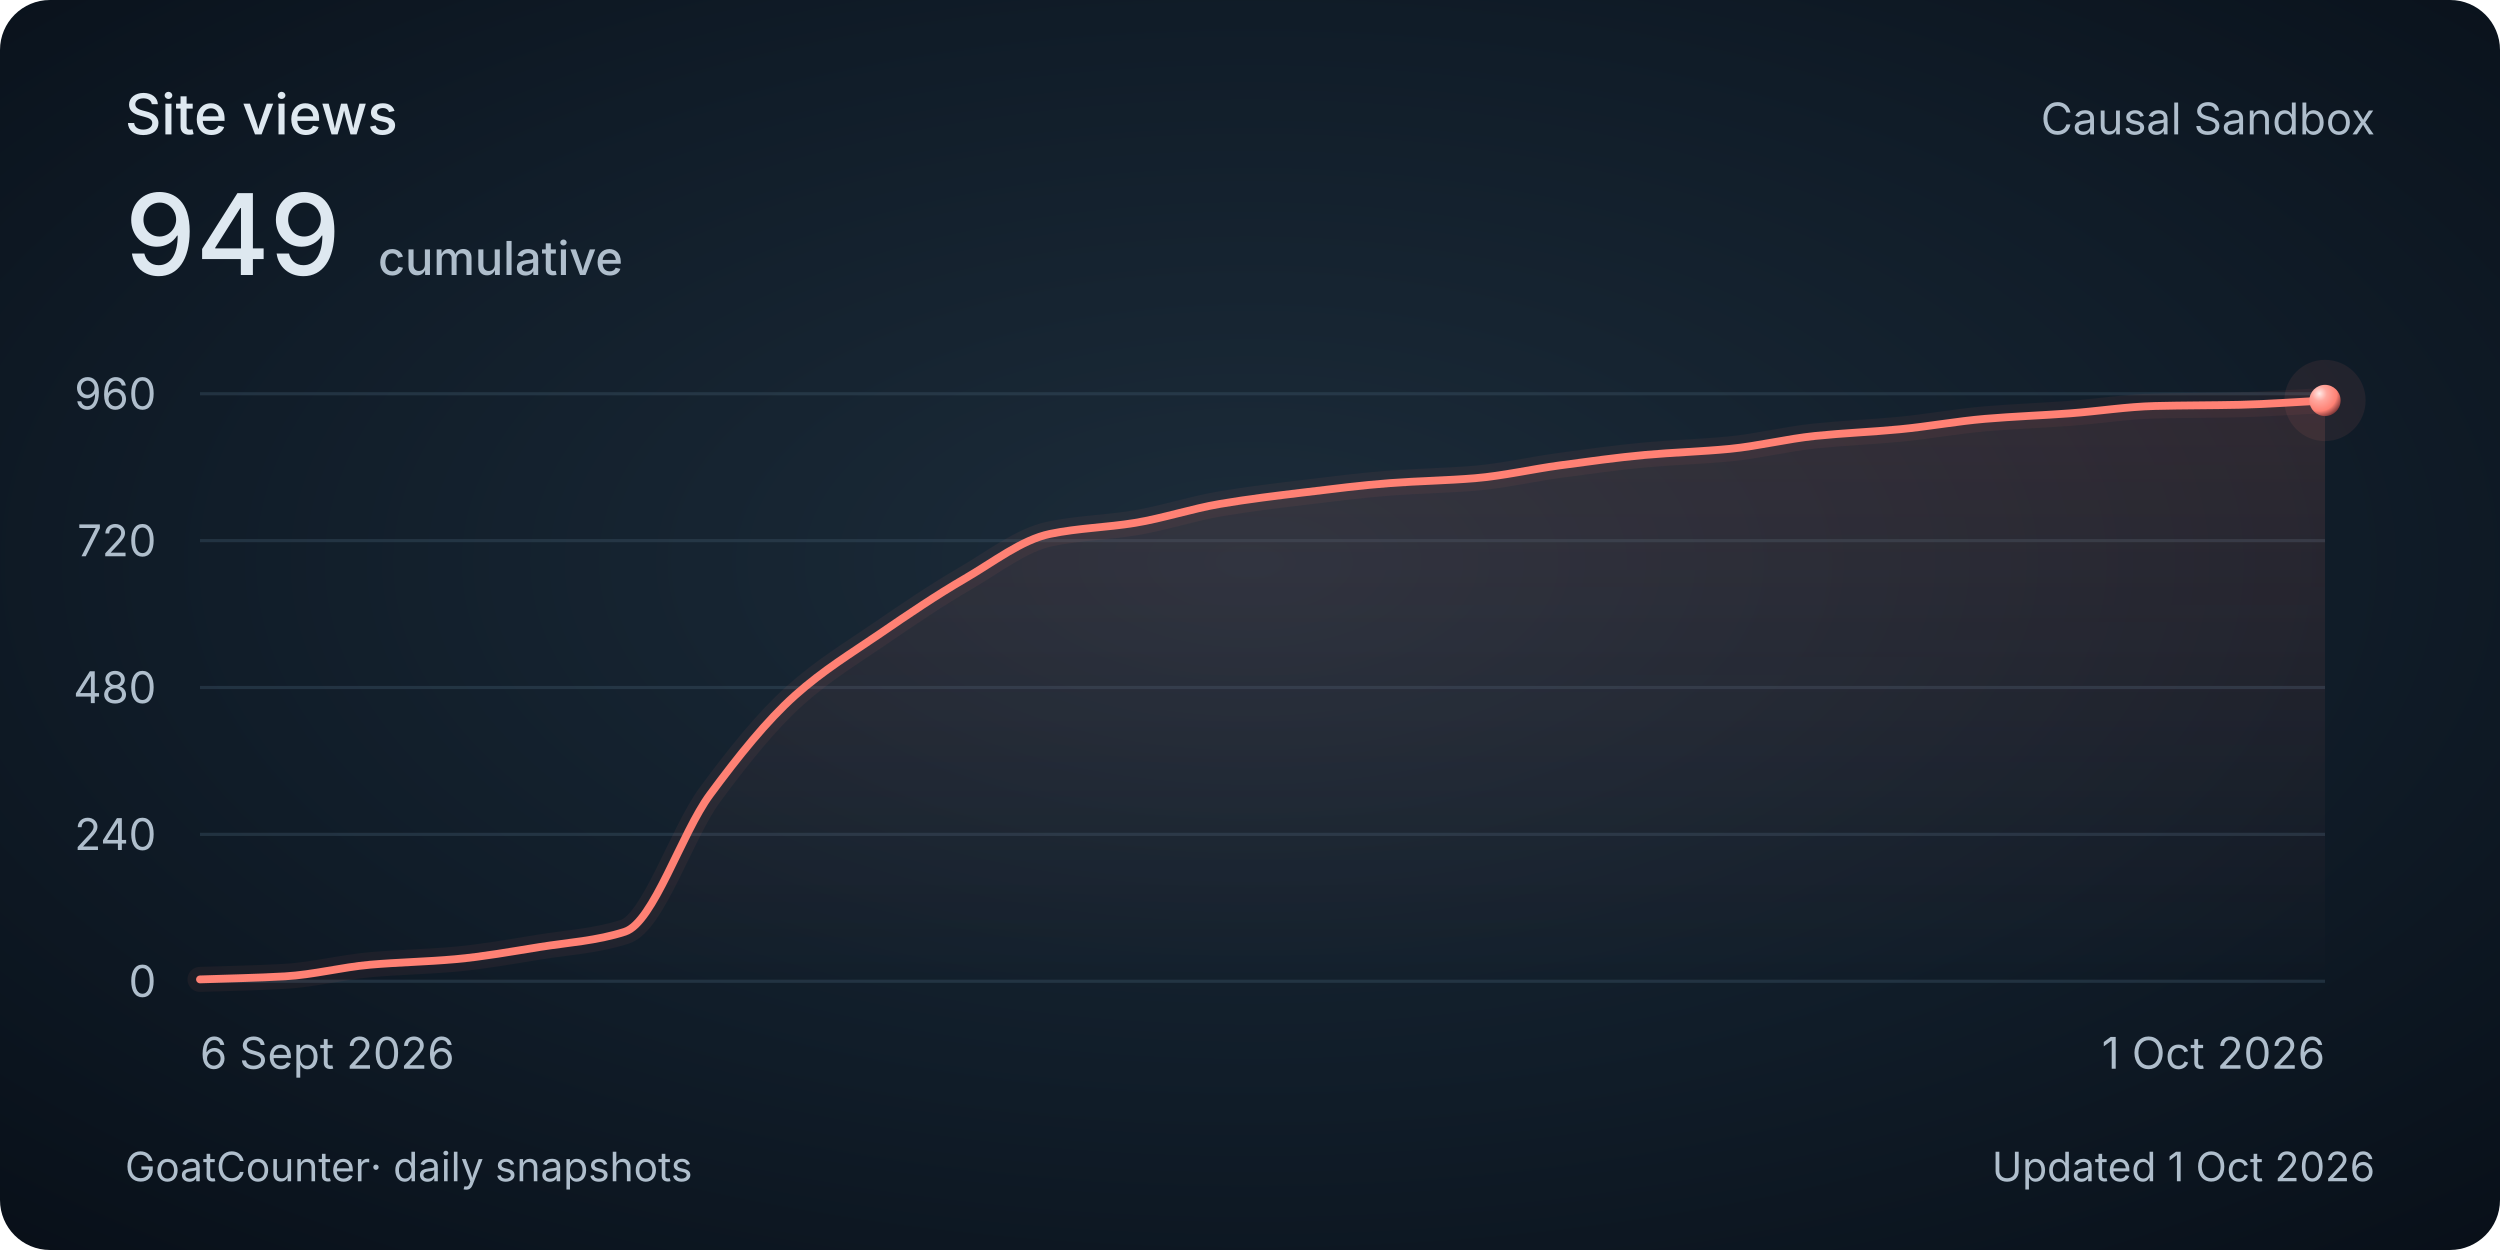
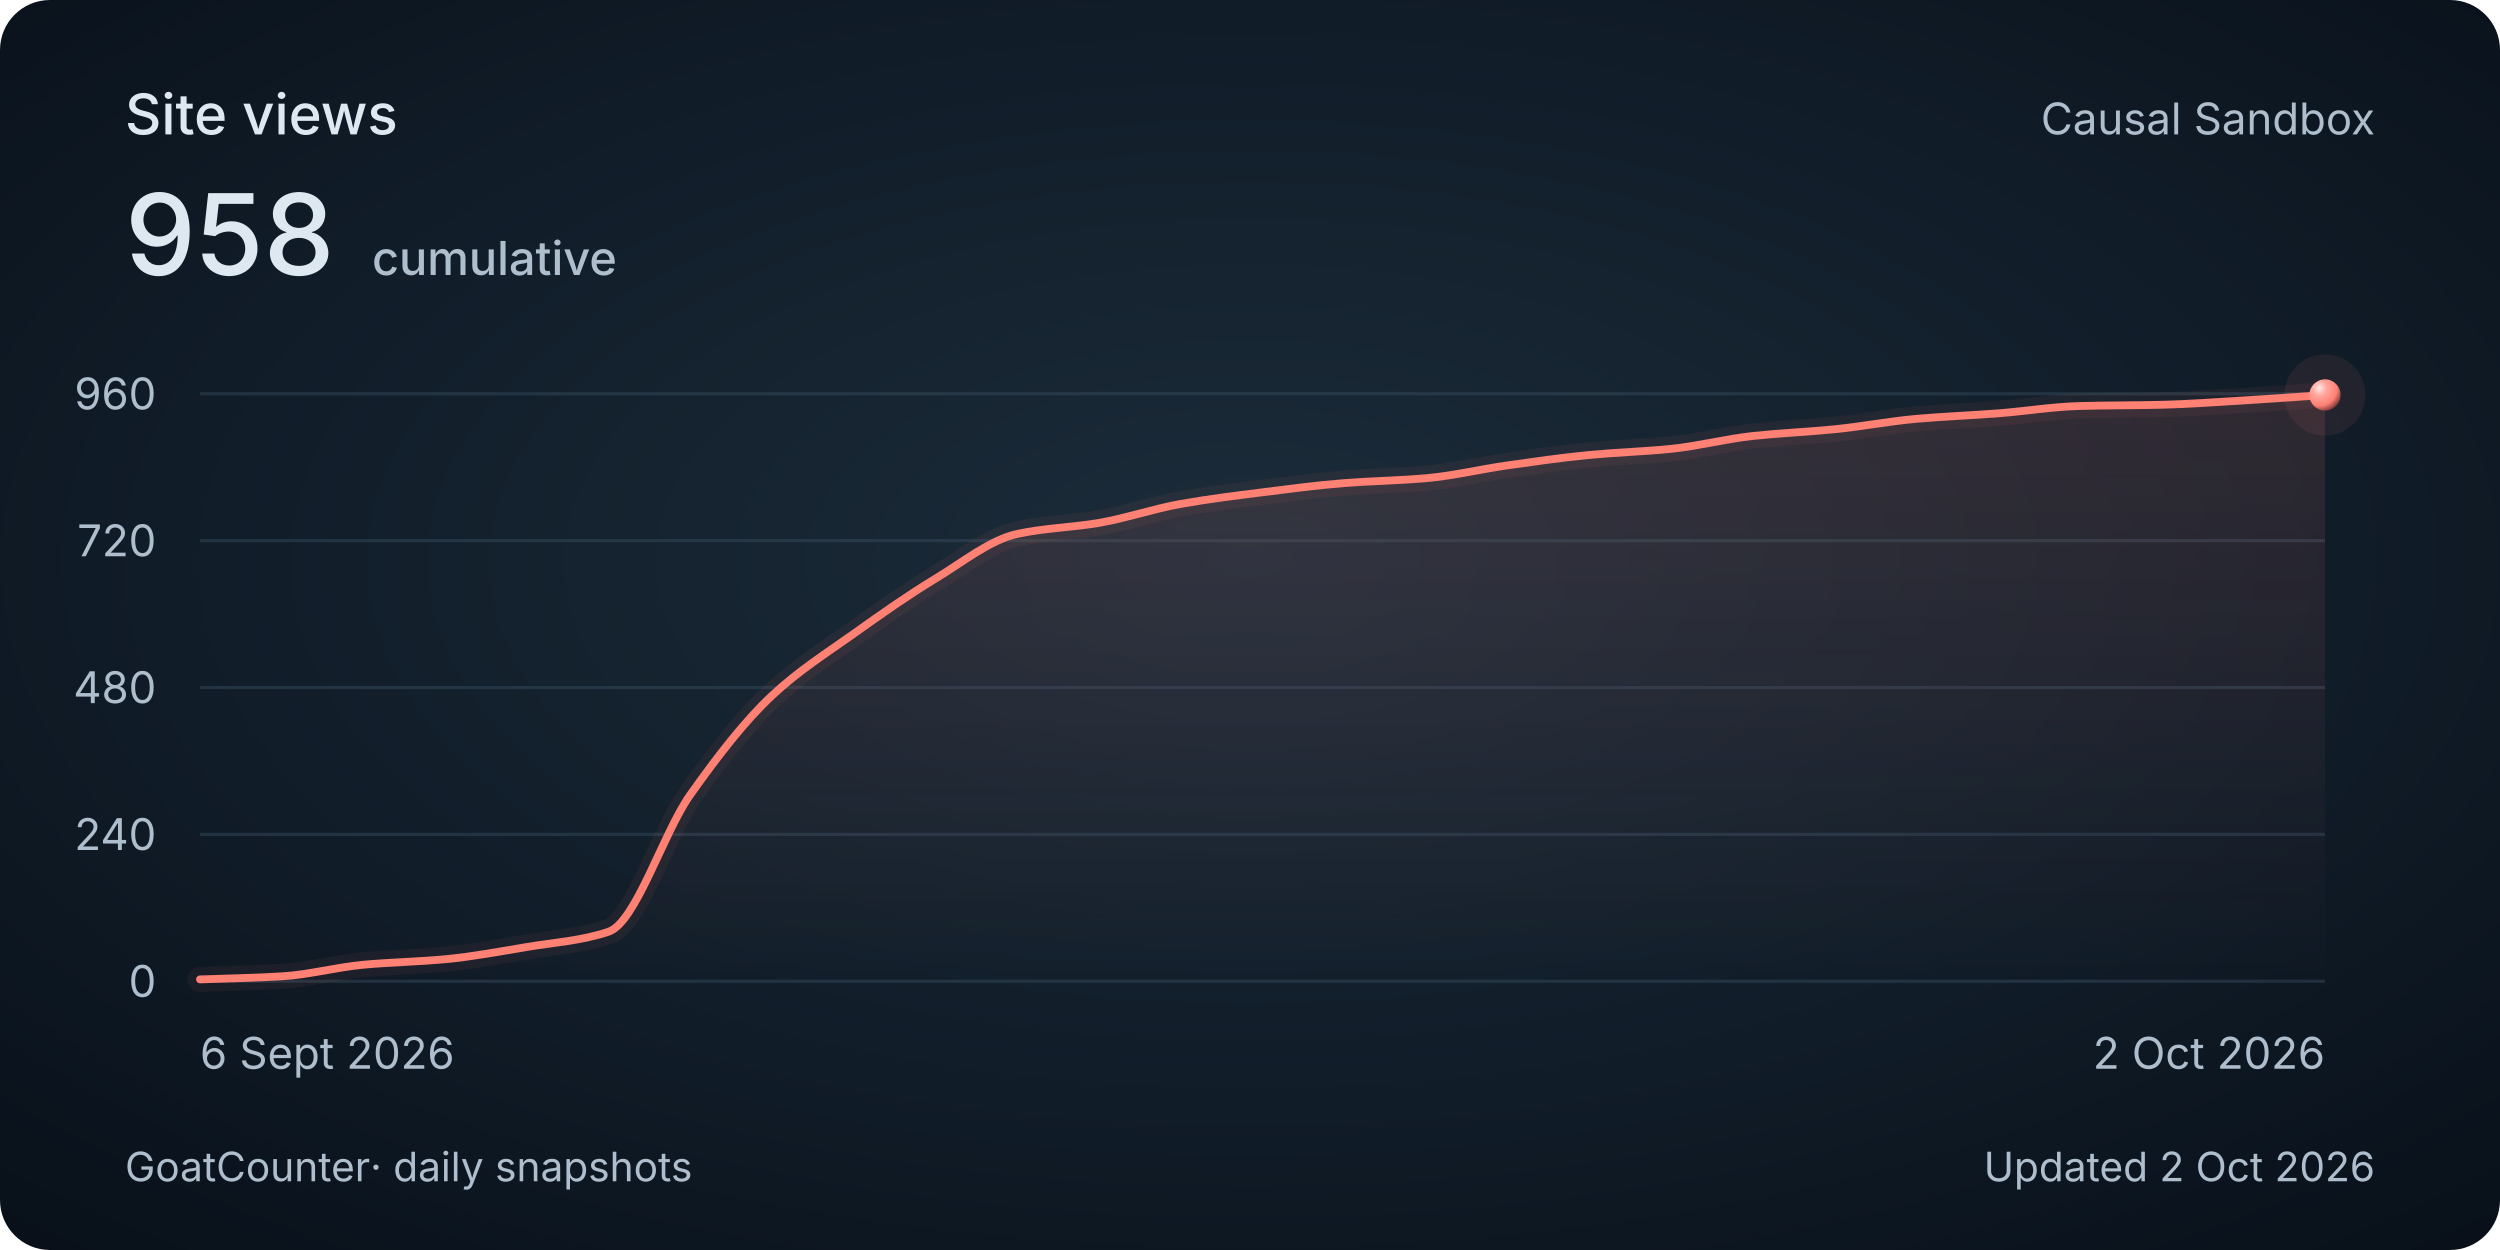
<svg xmlns="http://www.w3.org/2000/svg" width="800" height="400" viewBox="0 0 800 400" role="img" aria-labelledby="title description">
  <style>
    @media (max-width: 480px) {
      .secondary { display: none; }
      .heading { font-size: 30px; }
      .total { font-size: 48px; }
      .tick, .cumulative { font-size: 26px; }
      .date, .footer { font-size: 24px; }
    }
  </style>
  <defs>
    <radialGradient id="background" cx="50%" cy="45%" r="75%">
      <stop stop-color="#1c2c3a" />
      <stop offset=".58" stop-color="#101c28" />
      <stop offset="1" stop-color="#080f18" />
    </radialGradient>
    <linearGradient id="area" x1="0" y1="0" x2="0" y2="1">
      <stop stop-color="#ff8174" stop-opacity=".13" />
      <stop offset="1" stop-color="#ff8174" stop-opacity="0" />
    </linearGradient>
    <radialGradient id="pearl" cx="32%" cy="28%" r="80%">
      <stop stop-color="#ffeae7" />
      <stop offset=".3" stop-color="#ffa79e" />
      <stop offset=".7" stop-color="#ff8174" />
      <stop offset="1" stop-color="#702f32" />
    </radialGradient>
  </defs>
  <rect width="800" height="400" rx="16" fill="url(#background)" />
  <g font-family="Avenir Next, Avenir, -apple-system, BlinkMacSystemFont, Segoe UI, sans-serif" fill="#dee8f0">
    <text class="heading" x="40" y="43" font-size="18" font-weight="500">Site views</text>
-     <text class="total" x="40" y="88" font-size="36" font-weight="500">949<tspan class="cumulative" dx="12" font-size="15" fill="#afbecc">cumulative</tspan>
+     <text class="total" x="40" y="88" font-size="36" font-weight="500">958<tspan class="cumulative" dx="12" font-size="15" fill="#afbecc">cumulative</tspan>
    </text>
    <text class="secondary" x="760" y="43" text-anchor="end" font-size="14" fill="#afbecc">Causal Sandbox</text>
    <path d="M 64 314 H 744" stroke="#394e60" stroke-opacity=".45" />
    <text class="tick" x="50" y="319" text-anchor="end" font-size="14" fill="#afbecc">0</text>
    <path d="M 64 267 H 744" stroke="#394e60" stroke-opacity=".45" />
    <text class="tick" x="50" y="272" text-anchor="end" font-size="14" fill="#afbecc">240</text>
    <path d="M 64 220 H 744" stroke="#394e60" stroke-opacity=".45" />
    <text class="tick" x="50" y="225" text-anchor="end" font-size="14" fill="#afbecc">480</text>
    <path d="M 64 173 H 744" stroke="#394e60" stroke-opacity=".45" />
    <text class="tick" x="50" y="178" text-anchor="end" font-size="14" fill="#afbecc">720</text>
    <path d="M 64 126 H 744" stroke="#394e60" stroke-opacity=".45" />
    <text class="tick" x="50" y="131" text-anchor="end" font-size="14" fill="#afbecc">960</text>
-     <path d="M 64.00 313.41 C 73.07 313.09, 82.13 312.95, 91.20 312.43 C 100.27 311.92, 109.33 309.51, 118.40 308.71 C 127.47 307.92, 136.53 307.76, 145.60 306.95 C 154.67 306.14, 163.73 304.48, 172.80 303.03 C 181.87 301.58, 190.93 301.07, 200.00 298.14 C 209.07 295.20, 218.13 266.54, 227.20 254.27 C 236.27 242.00, 245.33 230.67, 254.40 222.55 C 263.47 214.42, 272.53 208.98, 281.60 202.77 C 290.67 196.55, 299.73 190.40, 308.80 185.14 C 317.87 179.88, 326.93 172.73, 336.00 170.85 C 345.07 168.96, 354.13 168.81, 363.20 167.32 C 372.27 165.83, 381.33 162.79, 390.40 161.25 C 399.47 159.71, 408.53 158.62, 417.60 157.53 C 426.67 156.43, 435.73 155.27, 444.80 154.59 C 453.87 153.91, 462.93 153.78, 472.00 153.03 C 481.07 152.27, 490.13 150.14, 499.20 148.91 C 508.27 147.69, 517.33 146.41, 526.40 145.58 C 535.47 144.76, 544.53 144.51, 553.60 143.63 C 562.67 142.74, 571.73 140.45, 580.80 139.51 C 589.87 138.57, 598.93 138.23, 608.00 137.36 C 617.07 136.49, 626.13 134.80, 635.20 134.03 C 644.27 133.26, 653.33 132.94, 662.40 132.27 C 671.47 131.60, 680.53 130.14, 689.60 129.92 C 698.67 129.69, 707.73 129.73, 716.80 129.53 C 725.87 129.32, 734.93 128.61, 744.00 128.15 L 744 314 L 64 314 Z" fill="url(#area)" />
-     <path d="M 64.00 313.41 C 73.07 313.09, 82.13 312.95, 91.20 312.43 C 100.27 311.92, 109.33 309.51, 118.40 308.71 C 127.47 307.92, 136.53 307.76, 145.60 306.95 C 154.67 306.14, 163.73 304.48, 172.80 303.03 C 181.87 301.58, 190.93 301.07, 200.00 298.14 C 209.07 295.20, 218.13 266.54, 227.20 254.27 C 236.27 242.00, 245.33 230.67, 254.40 222.55 C 263.47 214.42, 272.53 208.98, 281.60 202.77 C 290.67 196.55, 299.73 190.40, 308.80 185.14 C 317.87 179.88, 326.93 172.73, 336.00 170.85 C 345.07 168.96, 354.13 168.81, 363.20 167.32 C 372.27 165.83, 381.33 162.79, 390.40 161.25 C 399.47 159.71, 408.53 158.62, 417.60 157.53 C 426.67 156.43, 435.73 155.27, 444.80 154.59 C 453.87 153.91, 462.93 153.78, 472.00 153.03 C 481.07 152.27, 490.13 150.14, 499.20 148.91 C 508.27 147.69, 517.33 146.41, 526.40 145.58 C 535.47 144.76, 544.53 144.51, 553.60 143.63 C 562.67 142.74, 571.73 140.45, 580.80 139.51 C 589.87 138.57, 598.93 138.23, 608.00 137.36 C 617.07 136.49, 626.13 134.80, 635.20 134.03 C 644.27 133.26, 653.33 132.94, 662.40 132.27 C 671.47 131.60, 680.53 130.14, 689.60 129.92 C 698.67 129.69, 707.73 129.73, 716.80 129.53 C 725.87 129.32, 734.93 128.61, 744.00 128.15" fill="none" stroke="#ff8174" stroke-width="8" stroke-opacity=".06" stroke-linecap="round" />
-     <path d="M 64.00 313.41 C 73.07 313.09, 82.13 312.95, 91.20 312.43 C 100.27 311.92, 109.33 309.51, 118.40 308.71 C 127.47 307.92, 136.53 307.76, 145.60 306.95 C 154.67 306.14, 163.73 304.48, 172.80 303.03 C 181.87 301.58, 190.93 301.07, 200.00 298.14 C 209.07 295.20, 218.13 266.54, 227.20 254.27 C 236.27 242.00, 245.33 230.67, 254.40 222.55 C 263.47 214.42, 272.53 208.98, 281.60 202.77 C 290.67 196.55, 299.73 190.40, 308.80 185.14 C 317.87 179.88, 326.93 172.73, 336.00 170.85 C 345.07 168.96, 354.13 168.81, 363.20 167.32 C 372.27 165.83, 381.33 162.79, 390.40 161.25 C 399.47 159.71, 408.53 158.62, 417.60 157.53 C 426.67 156.43, 435.73 155.27, 444.80 154.59 C 453.87 153.91, 462.93 153.78, 472.00 153.03 C 481.07 152.27, 490.13 150.14, 499.20 148.91 C 508.27 147.69, 517.33 146.41, 526.40 145.58 C 535.47 144.76, 544.53 144.51, 553.60 143.63 C 562.67 142.74, 571.73 140.45, 580.80 139.51 C 589.87 138.57, 598.93 138.23, 608.00 137.36 C 617.07 136.49, 626.13 134.80, 635.20 134.03 C 644.27 133.26, 653.33 132.94, 662.40 132.27 C 671.47 131.60, 680.53 130.14, 689.60 129.92 C 698.67 129.69, 707.73 129.73, 716.80 129.53 C 725.87 129.32, 734.93 128.61, 744.00 128.15" fill="none" stroke="#ff8174" stroke-width="2.5" stroke-linecap="round" />
-     <circle cx="744.00" cy="128.15" r="13" fill="#ff8174" fill-opacity=".08" />
-     <circle cx="744.00" cy="128.15" r="5" fill="url(#pearl)" />
+     <path d="M 64.00 313.41 C 72.72 313.09, 81.44 312.95, 90.15 312.43 C 98.87 311.92, 107.59 309.51, 116.31 308.71 C 125.03 307.92, 133.74 307.76, 142.46 306.95 C 151.18 306.14, 159.90 304.48, 168.62 303.03 C 177.33 301.58, 186.05 301.07, 194.77 298.14 C 203.49 295.20, 212.21 266.54, 220.92 254.27 C 229.64 242.00, 238.36 230.67, 247.08 222.55 C 255.79 214.42, 264.51 208.98, 273.23 202.77 C 281.95 196.55, 290.67 190.40, 299.38 185.14 C 308.10 179.88, 316.82 172.73, 325.54 170.85 C 334.26 168.96, 342.97 168.81, 351.69 167.32 C 360.41 165.83, 369.13 162.79, 377.85 161.25 C 386.56 159.71, 395.28 158.62, 404.00 157.53 C 412.72 156.43, 421.44 155.27, 430.15 154.59 C 438.87 153.91, 447.59 153.78, 456.31 153.03 C 465.03 152.27, 473.74 150.14, 482.46 148.91 C 491.18 147.69, 499.90 146.41, 508.62 145.58 C 517.33 144.76, 526.05 144.51, 534.77 143.63 C 543.49 142.74, 552.21 140.45, 560.92 139.51 C 569.64 138.57, 578.36 138.23, 587.08 137.36 C 595.79 136.49, 604.51 134.80, 613.23 134.03 C 621.95 133.26, 630.67 132.94, 639.38 132.27 C 648.10 131.60, 656.82 130.14, 665.54 129.92 C 674.26 129.69, 682.97 129.73, 691.69 129.53 C 700.41 129.32, 709.13 128.67, 717.85 128.15 C 726.56 127.64, 735.28 126.98, 744.00 126.39 L 744 314 L 64 314 Z" fill="url(#area)" />
+     <path d="M 64.00 313.41 C 72.72 313.09, 81.44 312.95, 90.15 312.43 C 98.87 311.92, 107.59 309.51, 116.31 308.71 C 125.03 307.92, 133.74 307.76, 142.46 306.95 C 151.18 306.14, 159.90 304.48, 168.62 303.03 C 177.33 301.58, 186.05 301.07, 194.77 298.14 C 203.49 295.20, 212.21 266.54, 220.92 254.27 C 229.64 242.00, 238.36 230.67, 247.08 222.55 C 255.79 214.42, 264.51 208.98, 273.23 202.77 C 281.95 196.55, 290.67 190.40, 299.38 185.14 C 308.10 179.88, 316.82 172.73, 325.54 170.85 C 334.26 168.96, 342.97 168.81, 351.69 167.32 C 360.41 165.83, 369.13 162.79, 377.85 161.25 C 386.56 159.71, 395.28 158.62, 404.00 157.53 C 412.72 156.43, 421.44 155.27, 430.15 154.59 C 438.87 153.91, 447.59 153.78, 456.31 153.03 C 465.03 152.27, 473.74 150.14, 482.46 148.91 C 491.18 147.69, 499.90 146.41, 508.62 145.58 C 517.33 144.76, 526.05 144.51, 534.77 143.63 C 543.49 142.74, 552.21 140.45, 560.92 139.51 C 569.64 138.57, 578.36 138.23, 587.08 137.36 C 595.79 136.49, 604.51 134.80, 613.23 134.03 C 621.95 133.26, 630.67 132.94, 639.38 132.27 C 648.10 131.60, 656.82 130.14, 665.54 129.92 C 674.26 129.69, 682.97 129.73, 691.69 129.53 C 700.41 129.32, 709.13 128.67, 717.85 128.15 C 726.56 127.64, 735.28 126.98, 744.00 126.39" fill="none" stroke="#ff8174" stroke-width="8" stroke-opacity=".06" stroke-linecap="round" />
+     <path d="M 64.00 313.41 C 72.72 313.09, 81.44 312.95, 90.15 312.43 C 98.87 311.92, 107.59 309.51, 116.31 308.71 C 125.03 307.92, 133.74 307.76, 142.46 306.95 C 151.18 306.14, 159.90 304.48, 168.62 303.03 C 177.33 301.58, 186.05 301.07, 194.77 298.14 C 203.49 295.20, 212.21 266.54, 220.92 254.27 C 229.64 242.00, 238.36 230.67, 247.08 222.55 C 255.79 214.42, 264.51 208.98, 273.23 202.77 C 281.95 196.55, 290.67 190.40, 299.38 185.14 C 308.10 179.88, 316.82 172.73, 325.54 170.85 C 334.26 168.96, 342.97 168.81, 351.69 167.32 C 360.41 165.83, 369.13 162.79, 377.85 161.25 C 386.56 159.71, 395.28 158.62, 404.00 157.53 C 412.72 156.43, 421.44 155.27, 430.15 154.59 C 438.87 153.91, 447.59 153.78, 456.31 153.03 C 465.03 152.27, 473.74 150.14, 482.46 148.91 C 491.18 147.69, 499.90 146.41, 508.62 145.58 C 517.33 144.76, 526.05 144.51, 534.77 143.63 C 543.49 142.74, 552.21 140.45, 560.92 139.51 C 569.64 138.57, 578.36 138.23, 587.08 137.36 C 595.79 136.49, 604.51 134.80, 613.23 134.03 C 621.95 133.26, 630.67 132.94, 639.38 132.27 C 648.10 131.60, 656.82 130.14, 665.54 129.92 C 674.26 129.69, 682.97 129.73, 691.69 129.53 C 700.41 129.32, 709.13 128.67, 717.85 128.15 C 726.56 127.64, 735.28 126.98, 744.00 126.39" fill="none" stroke="#ff8174" stroke-width="2.5" stroke-linecap="round" />
+     <circle cx="744.00" cy="126.39" r="13" fill="#ff8174" fill-opacity=".08" />
+     <circle cx="744.00" cy="126.39" r="5" fill="url(#pearl)" />
    <text class="date" x="64" y="342" font-size="14" fill="#afbecc">6 Sept 2026</text>
-     <text class="date" x="744" y="342" text-anchor="end" font-size="14" fill="#afbecc">1 Oct 2026</text>
+     <text class="date" x="744" y="342" text-anchor="end" font-size="14" fill="#afbecc">2 Oct 2026</text>
    <text class="footer" x="40" y="378" font-size="13" fill="#afbecc">GoatCounter<tspan class="secondary"> · daily snapshots</tspan>
    </text>
-     <text class="footer" x="760" y="378" text-anchor="end" font-size="13" fill="#afbecc">Updated 1 Oct 2026</text>
+     <text class="footer" x="760" y="378" text-anchor="end" font-size="13" fill="#afbecc">Updated 2 Oct 2026</text>
  </g>
</svg>
